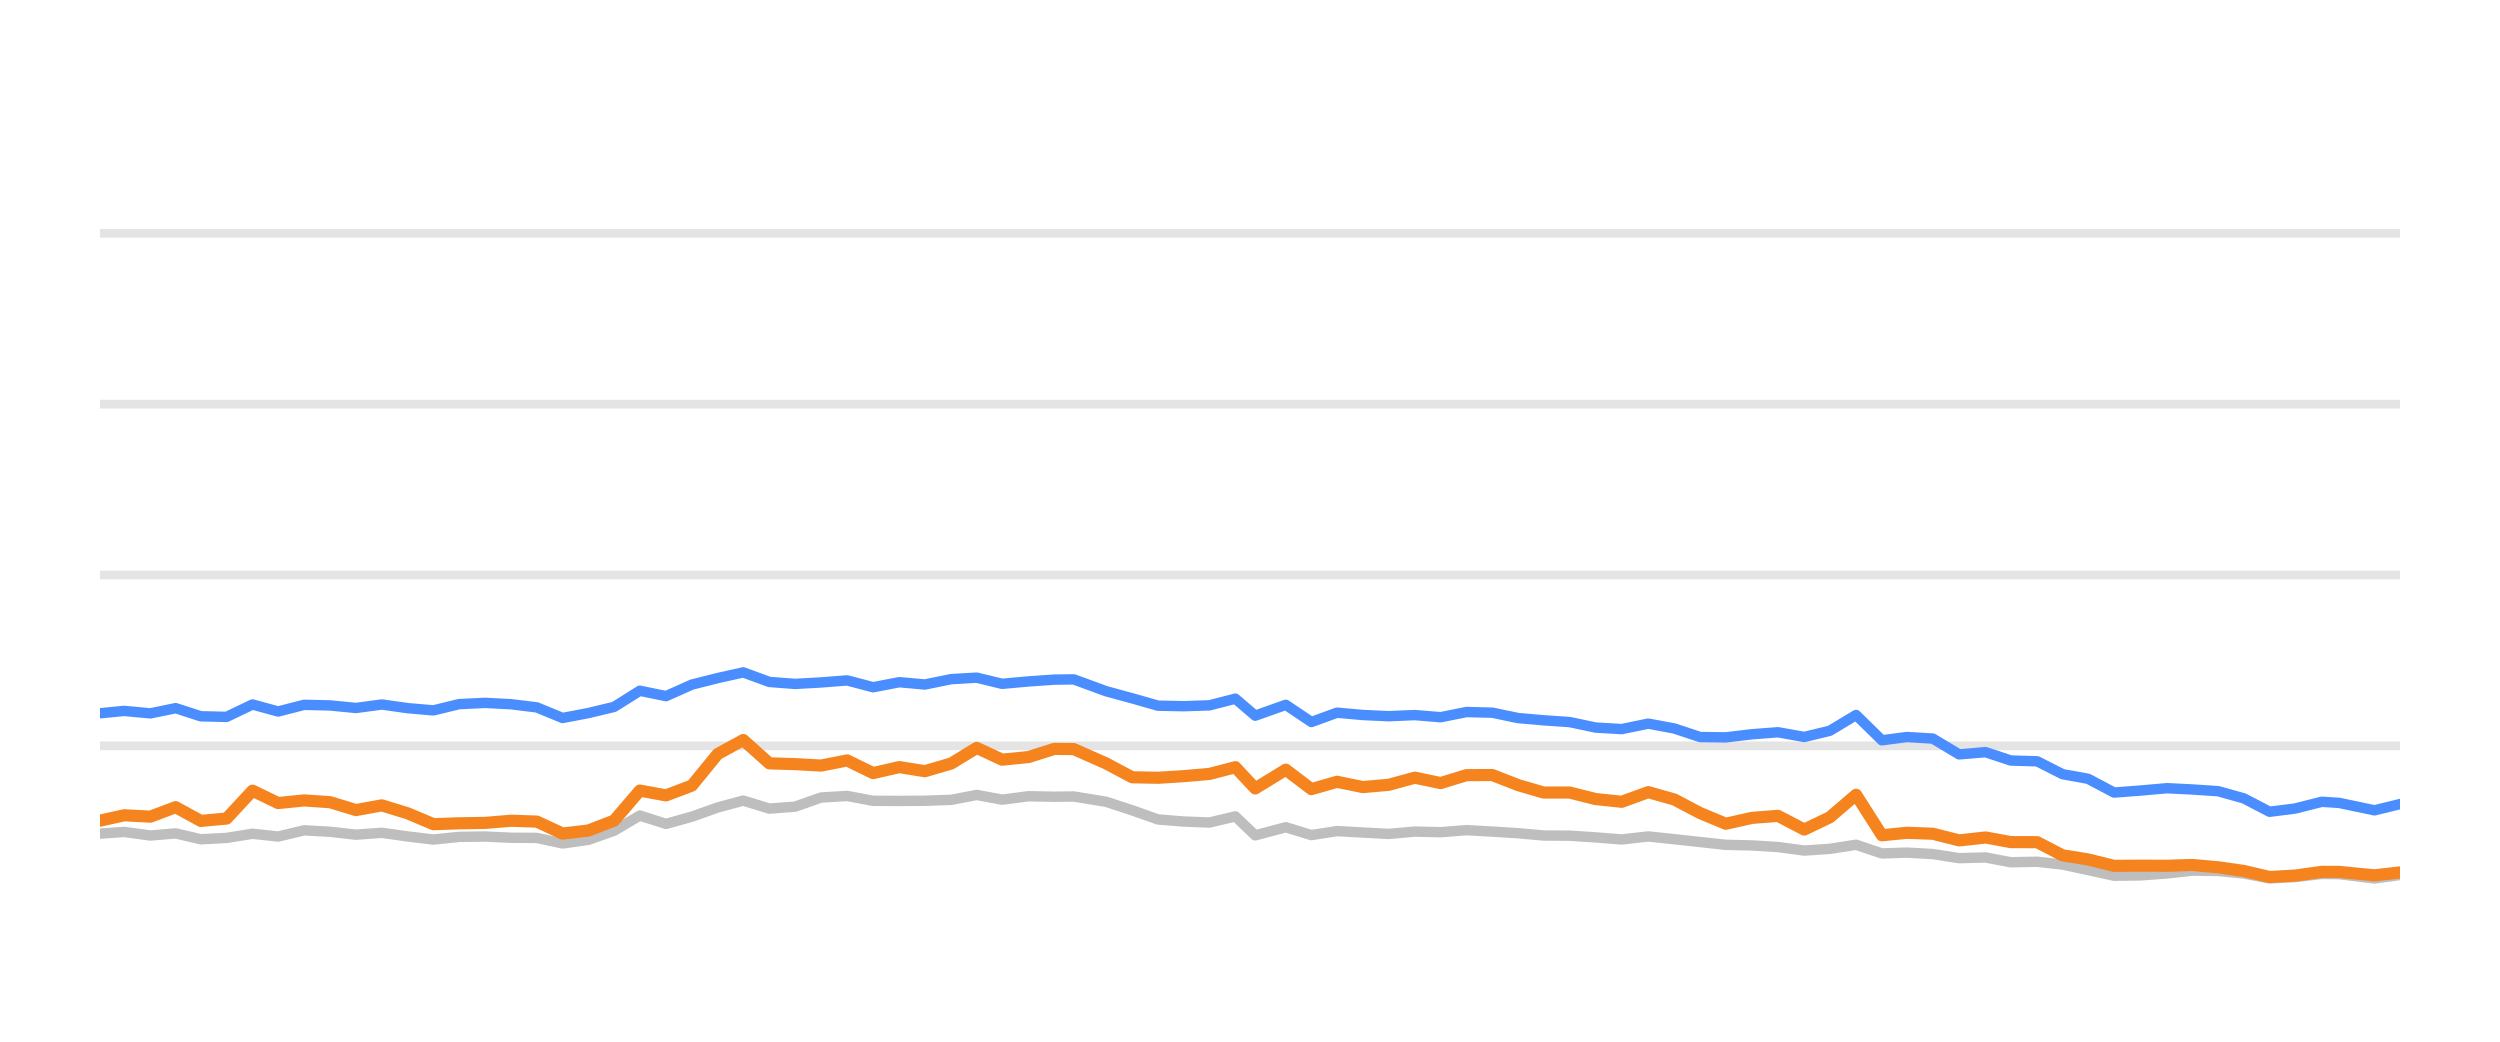
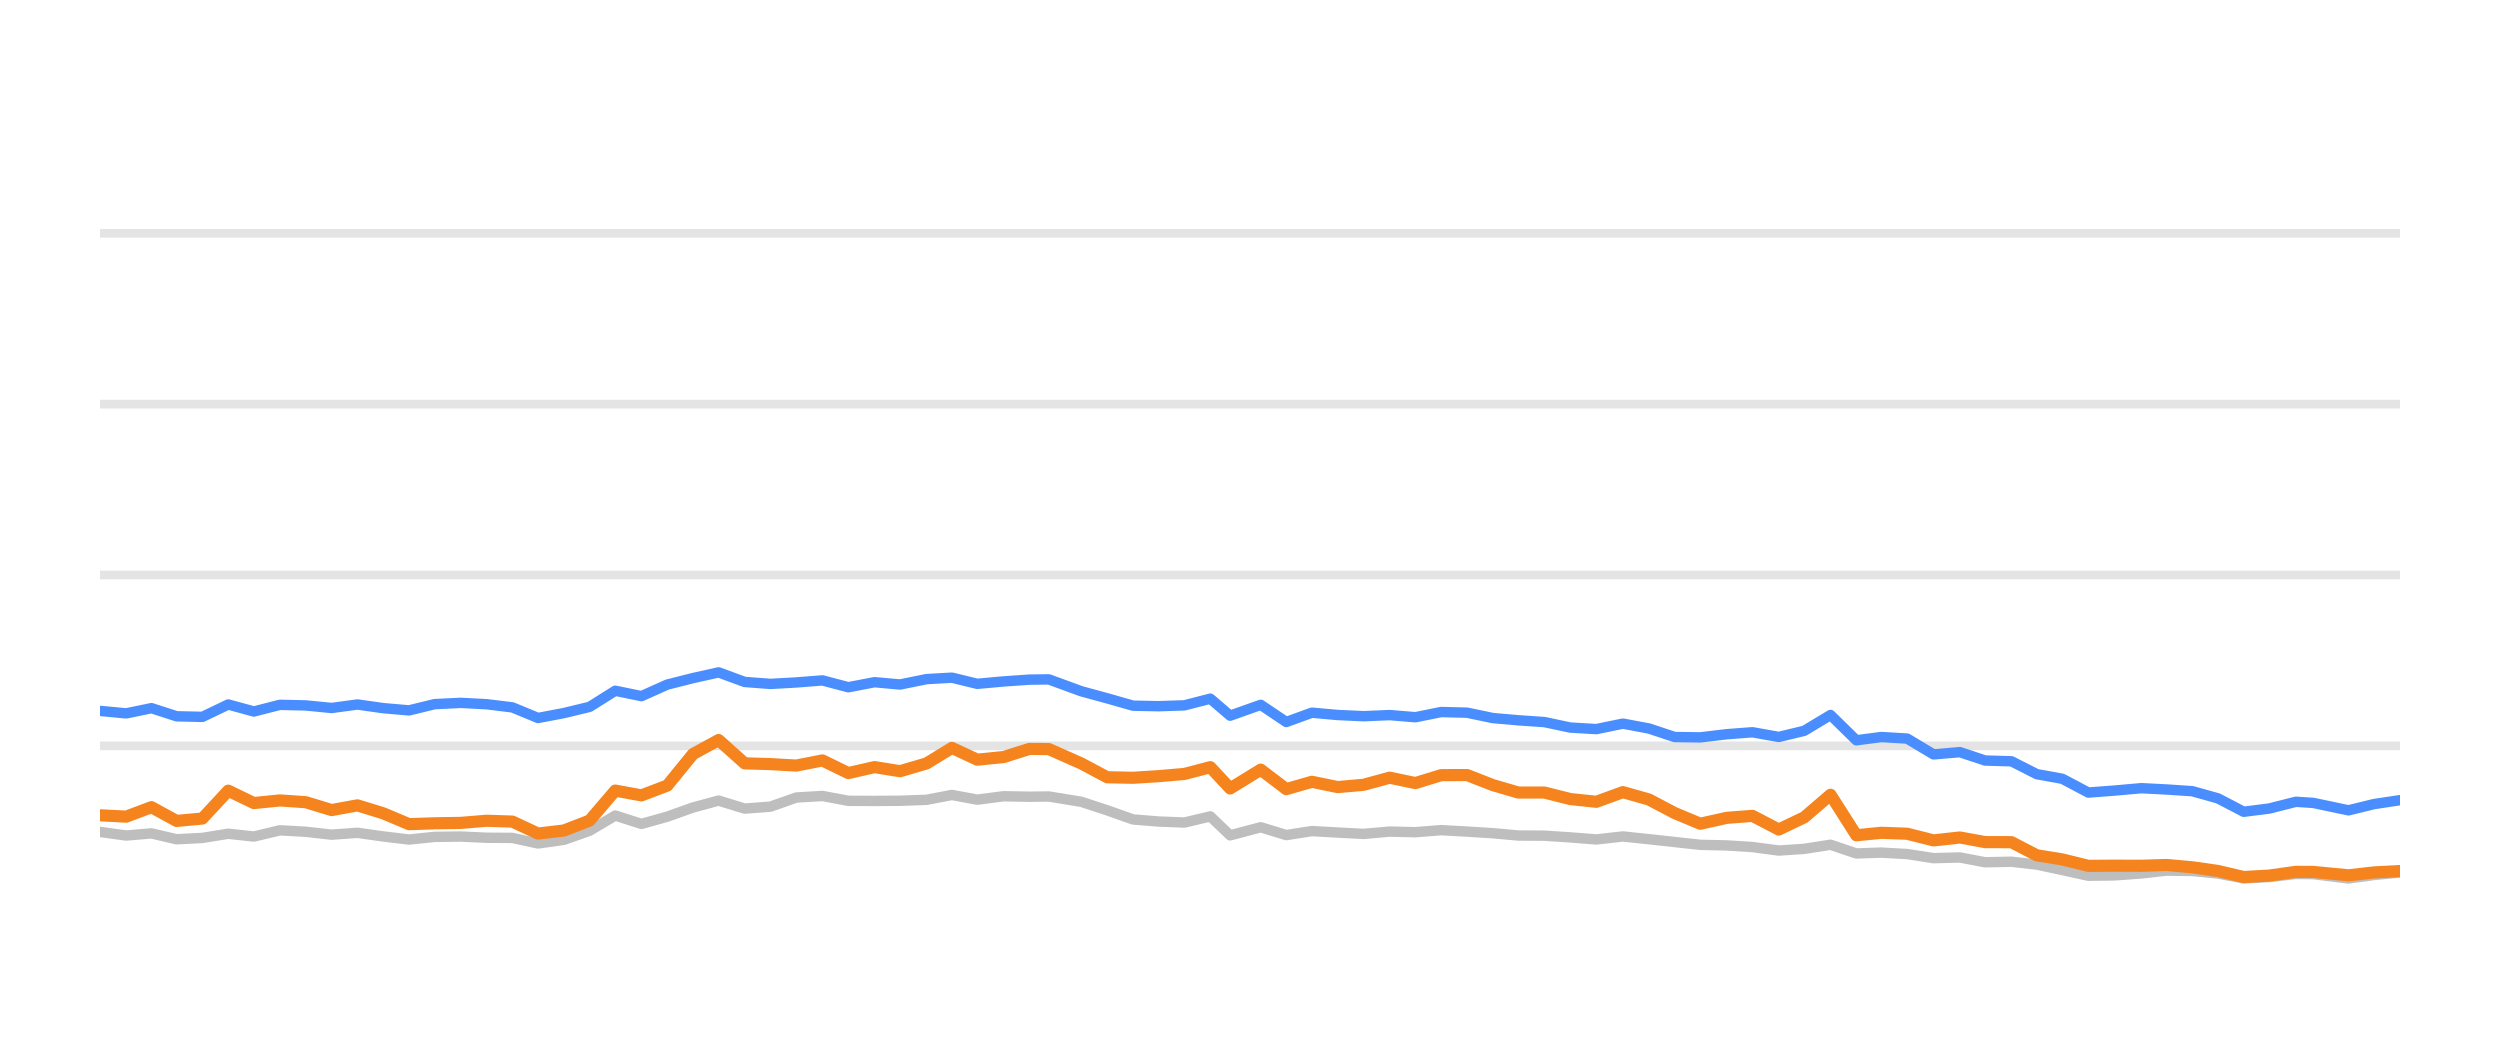
<svg xmlns="http://www.w3.org/2000/svg" width="144pt" height="60pt" viewBox="0 0 144 60" version="1.1">
  <defs>
    <style type="text/css">*{stroke-linejoin: round; stroke-linecap: butt}</style>
  </defs>
  <g id="figure_1">
    <g id="patch_1">
      <path d="M 0 60  L 144 60  L 144 0  L 0 0  L 0 60  z " style="fill: none; opacity: 0" />
    </g>
    <g id="axes_1">
      <g id="patch_2">
        <path d="M 5.76 52.8  L 138.24 52.8  L 138.24 3.6  L 5.76 3.6  L 5.76 52.8  z " style="fill: none" />
      </g>
      <g id="matplotlib.axis_1" />
      <g id="matplotlib.axis_2" />
      <g id="line2d_1">
-         <path d="M 5.76 42.96  L 138.24 42.96  " clip-path="url(#p81572213dd)" style="fill: none; stroke: #b2b2b2; stroke-opacity: 0.35; stroke-width: 0.5; stroke-linecap: square" />
+         <path d="M 5.76 42.96  L 138.24 42.96  " clip-path="url(#p7a40759d94)" style="fill: none; stroke: #b2b2b2; stroke-opacity: 0.35; stroke-width: 0.5; stroke-linecap: square" />
      </g>
      <g id="line2d_2">
-         <path d="M 5.76 33.12  L 138.24 33.12  " clip-path="url(#p81572213dd)" style="fill: none; stroke: #b2b2b2; stroke-opacity: 0.35; stroke-width: 0.5; stroke-linecap: square" />
+         <path d="M 5.76 33.12  L 138.24 33.12  " clip-path="url(#p7a40759d94)" style="fill: none; stroke: #b2b2b2; stroke-opacity: 0.35; stroke-width: 0.5; stroke-linecap: square" />
      </g>
      <g id="line2d_3">
-         <path d="M 5.76 23.28  L 138.24 23.28  " clip-path="url(#p81572213dd)" style="fill: none; stroke: #b2b2b2; stroke-opacity: 0.35; stroke-width: 0.5; stroke-linecap: square" />
+         <path d="M 5.76 23.28  L 138.24 23.28  " clip-path="url(#p7a40759d94)" style="fill: none; stroke: #b2b2b2; stroke-opacity: 0.35; stroke-width: 0.5; stroke-linecap: square" />
      </g>
      <g id="line2d_4">
-         <path d="M 5.76 13.44  L 138.24 13.44  " clip-path="url(#p81572213dd)" style="fill: none; stroke: #b2b2b2; stroke-opacity: 0.35; stroke-width: 0.5; stroke-linecap: square" />
+         <path d="M 5.76 13.44  L 138.24 13.44  " clip-path="url(#p7a40759d94)" style="fill: none; stroke: #b2b2b2; stroke-opacity: 0.35; stroke-width: 0.5; stroke-linecap: square" />
      </g>
      <g id="line2d_5">
-         <path d="M 5.76 48.018  L 7.151 47.919  L 8.661 48.126  L 10.117 48.003  L 11.567 48.342  L 13.054 48.264  L 14.544 48.023  L 16.021 48.185  L 17.518 47.826  L 19.014 47.91  L 20.503 48.077  L 21.992 47.969  L 23.48 48.18  L 24.966 48.357  L 26.439 48.205  L 27.947 48.185  L 29.44 48.254  L 30.922 48.264  L 32.404 48.584  L 33.899 48.372  L 35.375 47.85  L 36.854 46.975  L 38.363 47.457  L 39.855 47.039  L 41.336 46.512  L 42.81 46.114  L 44.314 46.576  L 45.799 46.463  L 47.292 45.937  L 48.796 45.848  L 50.292 46.128  L 51.799 46.133  L 53.273 46.124  L 54.797 46.069  L 56.261 45.789  L 57.72 46.06  L 59.246 45.863  L 60.725 45.892  L 61.848 45.878  L 63.715 46.183  L 65.214 46.675  L 66.705 47.201  L 68.172 47.319  L 69.664 47.378  L 71.156 47.024  L 72.3 48.116  L 74.061 47.649  L 75.536 48.101  L 77.011 47.87  L 78.498 47.954  L 79.995 48.033  L 81.494 47.9  L 82.98 47.934  L 84.469 47.816  L 85.959 47.9  L 87.447 47.993  L 88.913 48.126  L 90.417 48.136  L 91.905 48.234  L 93.411 48.352  L 94.941 48.18  L 96.439 48.338  L 97.926 48.5  L 99.403 48.662  L 100.926 48.697  L 102.412 48.79  L 103.925 48.992  L 105.396 48.894  L 106.91 48.657  L 108.397 49.159  L 109.835 49.11  L 111.329 49.194  L 112.846 49.43  L 114.368 49.39  L 115.818 49.666  L 117.343 49.636  L 118.803 49.799  L 120.273 50.114  L 121.772 50.443  L 123.264 50.424  L 124.827 50.31  L 126.281 50.148  L 127.768 50.168  L 129.244 50.315  L 130.728 50.596  L 132.2 50.517  L 133.736 50.34  L 134.735 50.35  L 136.767 50.601  L 138.24 50.399  " clip-path="url(#p81572213dd)" style="fill: none; stroke: #bebebe; stroke-width: 0.6; stroke-linecap: round" />
+         <path d="M 5.76 47.919  L 7.269 48.126  L 8.724 48.003  L 10.173 48.342  L 11.658 48.264  L 13.147 48.023  L 14.623 48.185  L 16.119 47.826  L 17.614 47.91  L 19.101 48.077  L 20.589 47.969  L 22.076 48.18  L 23.561 48.357  L 25.033 48.205  L 26.54 48.185  L 28.032 48.254  L 29.513 48.264  L 30.992 48.584  L 32.487 48.372  L 33.961 47.85  L 35.439 46.975  L 36.947 47.457  L 38.437 47.039  L 39.917 46.512  L 41.391 46.114  L 42.893 46.576  L 44.377 46.463  L 45.869 45.937  L 47.372 45.848  L 48.866 46.128  L 50.372 46.133  L 51.844 46.124  L 53.368 46.069  L 54.831 45.789  L 56.289 46.06  L 57.813 45.863  L 59.291 45.892  L 60.412 45.878  L 62.279 46.183  L 63.777 46.675  L 65.266 47.201  L 66.732 47.319  L 68.222 47.378  L 69.714 47.024  L 70.856 48.116  L 72.616 47.649  L 74.09 48.101  L 75.564 47.87  L 77.05 47.954  L 78.545 48.033  L 80.043 47.9  L 81.527 47.934  L 83.015 47.816  L 84.504 47.9  L 85.991 47.993  L 87.456 48.126  L 88.959 48.136  L 90.445 48.234  L 91.951 48.352  L 93.479 48.18  L 94.976 48.338  L 96.461 48.5  L 97.937 48.662  L 99.459 48.697  L 100.943 48.79  L 102.456 48.992  L 103.926 48.894  L 105.438 48.657  L 106.924 49.159  L 108.361 49.11  L 109.854 49.194  L 111.37 49.43  L 112.891 49.39  L 114.339 49.666  L 115.862 49.636  L 117.321 49.799  L 118.791 50.114  L 120.288 50.443  L 121.779 50.424  L 123.34 50.31  L 124.793 50.148  L 126.279 50.168  L 127.754 50.315  L 129.237 50.596  L 130.708 50.517  L 132.242 50.34  L 133.241 50.35  L 135.271 50.601  L 136.743 50.399  L 138.24 50.256  " clip-path="url(#p7a40759d94)" style="fill: none; stroke: #bebebe; stroke-width: 0.6; stroke-linecap: round" />
      </g>
      <g id="line2d_6">
-         <path d="M 5.76 41.085  L 7.151 40.948  L 8.661 41.09  L 10.117 40.79  L 11.567 41.258  L 13.054 41.292  L 14.544 40.579  L 16.021 40.982  L 17.518 40.598  L 19.014 40.633  L 20.503 40.78  L 21.992 40.579  L 23.48 40.79  L 24.966 40.918  L 26.439 40.559  L 27.947 40.485  L 29.44 40.564  L 30.922 40.746  L 32.404 41.356  L 33.899 41.071  L 35.375 40.716  L 36.854 39.787  L 38.363 40.097  L 39.855 39.432  L 41.336 39.058  L 42.81 38.729  L 44.314 39.28  L 45.799 39.393  L 47.292 39.309  L 48.796 39.191  L 50.292 39.585  L 51.799 39.295  L 53.273 39.427  L 54.797 39.117  L 56.261 39.034  L 57.72 39.388  L 59.246 39.25  L 60.725 39.147  L 61.848 39.132  L 63.715 39.816  L 65.214 40.224  L 66.705 40.648  L 68.172 40.677  L 69.664 40.628  L 71.156 40.244  L 72.3 41.223  L 74.061 40.598  L 75.536 41.587  L 77.011 41.051  L 78.498 41.184  L 79.995 41.253  L 81.494 41.189  L 82.98 41.312  L 84.469 41.012  L 85.959 41.051  L 87.447 41.361  L 88.913 41.489  L 90.417 41.592  L 91.905 41.907  L 93.411 41.996  L 94.941 41.681  L 96.439 41.961  L 97.926 42.453  L 99.403 42.473  L 100.926 42.291  L 102.412 42.178  L 103.925 42.448  L 105.396 42.094  L 106.91 41.184  L 108.397 42.64  L 109.835 42.453  L 111.329 42.542  L 112.846 43.452  L 114.368 43.324  L 115.818 43.806  L 117.343 43.851  L 118.803 44.593  L 120.273 44.859  L 121.772 45.651  L 123.264 45.538  L 124.827 45.4  L 126.281 45.474  L 127.768 45.573  L 129.244 45.986  L 130.728 46.758  L 132.2 46.571  L 133.736 46.183  L 134.735 46.247  L 136.767 46.675  L 138.24 46.315  " clip-path="url(#p81572213dd)" style="fill: none; stroke: #4a8dff; stroke-width: 0.6; stroke-linecap: round" />
+         <path d="M 5.76 40.948  L 7.269 41.09  L 8.724 40.79  L 10.173 41.258  L 11.658 41.292  L 13.147 40.579  L 14.623 40.982  L 16.119 40.598  L 17.614 40.633  L 19.101 40.78  L 20.589 40.579  L 22.076 40.79  L 23.561 40.918  L 25.033 40.559  L 26.54 40.485  L 28.032 40.564  L 29.513 40.746  L 30.992 41.356  L 32.487 41.071  L 33.961 40.716  L 35.439 39.787  L 36.947 40.097  L 38.437 39.432  L 39.917 39.058  L 41.391 38.729  L 42.893 39.28  L 44.377 39.393  L 45.869 39.309  L 47.372 39.191  L 48.866 39.585  L 50.372 39.295  L 51.844 39.427  L 53.368 39.117  L 54.831 39.034  L 56.289 39.388  L 57.813 39.25  L 59.291 39.147  L 60.412 39.132  L 62.279 39.816  L 63.777 40.224  L 65.266 40.648  L 66.732 40.677  L 68.222 40.628  L 69.714 40.244  L 70.856 41.223  L 72.616 40.598  L 74.09 41.587  L 75.564 41.051  L 77.05 41.184  L 78.545 41.253  L 80.043 41.189  L 81.527 41.312  L 83.015 41.012  L 84.504 41.051  L 85.991 41.361  L 87.456 41.489  L 88.959 41.592  L 90.445 41.907  L 91.951 41.996  L 93.479 41.681  L 94.976 41.961  L 96.461 42.453  L 97.937 42.473  L 99.459 42.291  L 100.943 42.178  L 102.456 42.448  L 103.926 42.094  L 105.438 41.184  L 106.924 42.64  L 108.361 42.453  L 109.854 42.542  L 111.37 43.452  L 112.891 43.324  L 114.339 43.806  L 115.862 43.851  L 117.321 44.593  L 118.791 44.859  L 120.288 45.651  L 121.779 45.538  L 123.34 45.4  L 124.793 45.474  L 126.279 45.573  L 127.754 45.986  L 129.237 46.758  L 130.708 46.571  L 132.242 46.183  L 133.241 46.247  L 135.271 46.675  L 136.743 46.315  L 138.24 46.089  " clip-path="url(#p7a40759d94)" style="fill: none; stroke: #4a8dff; stroke-width: 0.6; stroke-linecap: round" />
      </g>
      <g id="line2d_7">
-         <path d="M 5.76 47.27  L 7.151 46.96  L 8.661 47.039  L 10.117 46.493  L 11.567 47.285  L 13.054 47.147  L 14.544 45.543  L 16.021 46.256  L 17.518 46.104  L 19.014 46.207  L 20.503 46.66  L 21.992 46.389  L 23.48 46.847  L 24.966 47.472  L 26.439 47.422  L 27.947 47.398  L 29.44 47.275  L 30.922 47.324  L 32.404 48.013  L 33.899 47.836  L 35.375 47.265  L 36.854 45.538  L 38.363 45.814  L 39.855 45.248  L 41.336 43.432  L 42.81 42.625  L 44.314 43.969  L 45.799 44.013  L 47.292 44.097  L 48.796 43.801  L 50.292 44.529  L 51.799 44.185  L 53.273 44.421  L 54.797 43.974  L 56.261 43.078  L 57.72 43.757  L 59.246 43.605  L 60.725 43.137  L 61.848 43.147  L 63.715 43.974  L 65.214 44.771  L 66.705 44.8  L 68.172 44.707  L 69.664 44.579  L 71.156 44.19  L 72.3 45.415  L 74.061 44.333  L 75.536 45.454  L 77.011 45.031  L 78.498 45.336  L 79.995 45.204  L 81.494 44.795  L 82.98 45.105  L 84.469 44.648  L 85.959 44.643  L 87.447 45.223  L 88.913 45.651  L 90.417 45.651  L 91.905 46.025  L 93.411 46.183  L 94.941 45.627  L 96.439 46.05  L 97.926 46.832  L 99.403 47.447  L 100.926 47.108  L 102.412 46.994  L 103.925 47.782  L 105.396 47.078  L 106.91 45.779  L 108.397 48.111  L 109.835 47.969  L 111.329 48.023  L 112.846 48.406  L 114.368 48.239  L 115.818 48.505  L 117.343 48.51  L 118.803 49.267  L 120.273 49.504  L 121.772 49.873  L 123.264 49.863  L 124.827 49.868  L 126.281 49.823  L 127.768 49.956  L 129.244 50.168  L 130.728 50.517  L 132.2 50.433  L 133.736 50.217  L 134.735 50.222  L 136.767 50.419  L 138.24 50.251  " clip-path="url(#p81572213dd)" style="fill: none; stroke: #f5841e; stroke-width: 0.7; stroke-linecap: round" />
+         <path d="M 5.76 46.96  L 7.269 47.039  L 8.724 46.493  L 10.173 47.285  L 11.658 47.147  L 13.147 45.543  L 14.623 46.256  L 16.119 46.104  L 17.614 46.207  L 19.101 46.66  L 20.589 46.389  L 22.076 46.847  L 23.561 47.472  L 25.033 47.422  L 26.54 47.398  L 28.032 47.275  L 29.513 47.324  L 30.992 48.013  L 32.487 47.836  L 33.961 47.265  L 35.439 45.538  L 36.947 45.814  L 38.437 45.248  L 39.917 43.432  L 41.391 42.625  L 42.893 43.969  L 44.377 44.013  L 45.869 44.097  L 47.372 43.801  L 48.866 44.529  L 50.372 44.185  L 51.844 44.421  L 53.368 43.974  L 54.831 43.078  L 56.289 43.757  L 57.813 43.605  L 59.291 43.137  L 60.412 43.147  L 62.279 43.974  L 63.777 44.771  L 65.266 44.8  L 66.732 44.707  L 68.222 44.579  L 69.714 44.19  L 70.856 45.415  L 72.616 44.333  L 74.09 45.454  L 75.564 45.031  L 77.05 45.336  L 78.545 45.204  L 80.043 44.795  L 81.527 45.105  L 83.015 44.648  L 84.504 44.643  L 85.991 45.223  L 87.456 45.651  L 88.959 45.651  L 90.445 46.025  L 91.951 46.183  L 93.479 45.627  L 94.976 46.05  L 96.461 46.832  L 97.937 47.447  L 99.459 47.108  L 100.943 46.994  L 102.456 47.782  L 103.926 47.078  L 105.438 45.779  L 106.924 48.111  L 108.361 47.969  L 109.854 48.023  L 111.37 48.406  L 112.891 48.239  L 114.339 48.505  L 115.862 48.51  L 117.321 49.267  L 118.791 49.504  L 120.288 49.873  L 121.779 49.863  L 123.34 49.868  L 124.793 49.823  L 126.279 49.956  L 127.754 50.168  L 129.237 50.517  L 130.708 50.433  L 132.242 50.217  L 133.241 50.222  L 135.271 50.419  L 136.743 50.251  L 138.24 50.173  " clip-path="url(#p7a40759d94)" style="fill: none; stroke: #f5841e; stroke-width: 0.7; stroke-linecap: round" />
      </g>
    </g>
  </g>
  <defs>
-     <clipPath id="p81572213dd">
+     <clipPath id="p7a40759d94">
      <rect x="5.76" y="3.6" width="132.48" height="49.2" />
    </clipPath>
  </defs>
</svg>
